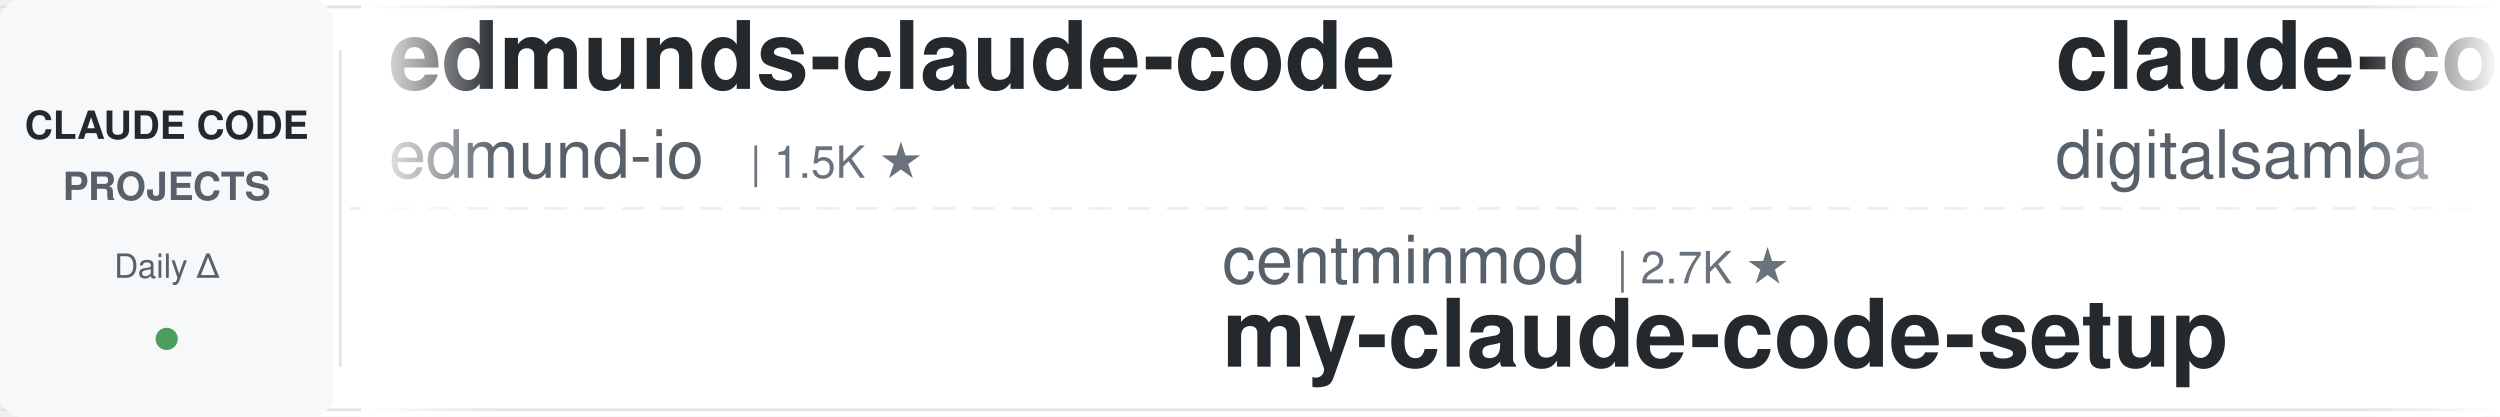
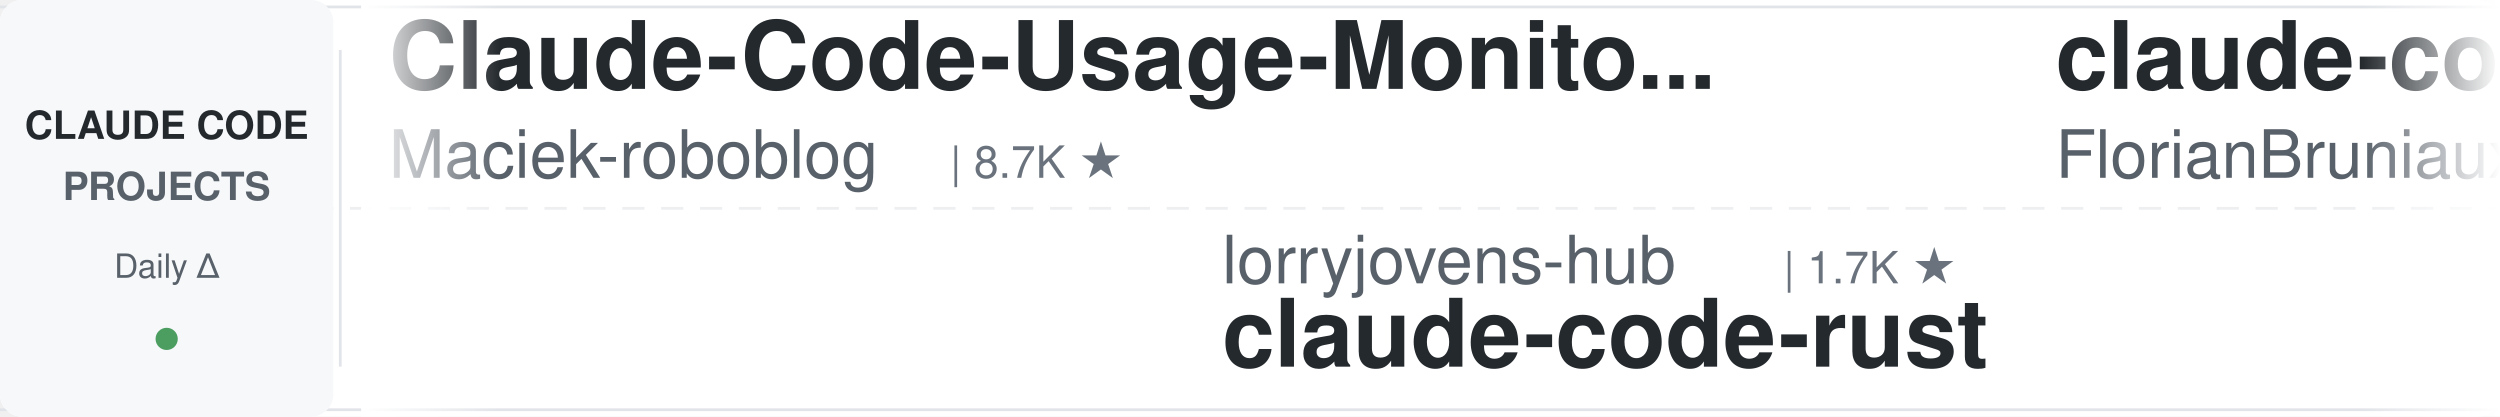
<svg xmlns="http://www.w3.org/2000/svg" width="900" height="150">
  <defs>
    <linearGradient id="leftFade" x1="0%" y1="0%" x2="100%" y2="0%">
      <stop offset="0%" style="stop-color:#ffffff;stop-opacity:1" />
      <stop offset="100%" style="stop-color:#ffffff;stop-opacity:0" />
    </linearGradient>
    <linearGradient id="rightFade" x1="0%" y1="0%" x2="100%" y2="0%">
      <stop offset="0%" style="stop-color:#ffffff;stop-opacity:0" />
      <stop offset="100%" style="stop-color:#ffffff;stop-opacity:1" />
    </linearGradient>
  </defs>
  <rect width="900" height="150" fill="#ffffff" rx="8" />
  <rect x="0" y="2" width="900" height="1" fill="#e1e4e8" />
  <rect x="0" y="147" width="900" height="1" fill="#e1e4e8" />
  <line x1="0" y1="75" x2="900" y2="75" stroke="#e1e4e8" stroke-width="1" stroke-dasharray="8 6" opacity="0.6" />
  <rect x="0" y="0" width="120" height="150" fill="#f6f8fa" rx="8" />
  <text x="60" y="50" font-family="-apple-system, BlinkMacSystemFont, 'Segoe UI', Helvetica, Arial, sans-serif" font-size="14" font-weight="600" fill="#24292e" text-anchor="middle">CLAUDE CODE</text>
  <text x="60" y="72" font-family="-apple-system, BlinkMacSystemFont, 'Segoe UI', Helvetica, Arial, sans-serif" font-size="14" font-weight="600" fill="#586069" text-anchor="middle">PROJECTS</text>
  <text x="60" y="100" font-family="-apple-system, BlinkMacSystemFont, 'Segoe UI', Helvetica, Arial, sans-serif" font-size="12" font-weight="500" fill="#586069" text-anchor="middle">Daily Δ</text>
  <circle cx="60" cy="122" r="4" fill="#22863a" opacity="0.8" />
  <rect x="122" y="18" width="1" height="114" fill="#e1e4e8" />
  <clipPath id="tickerClip">
    <rect x="130" y="0" width="770" height="150" />
  </clipPath>
  <g clip-path="url(#tickerClip)">
    <g id="tickerItems">
      <animateTransform attributeName="transform" attributeType="XML" type="translate" from="0 0" to="-3000 0" dur="54s" repeatCount="indefinite" />
      <g transform="translate(0, 0)">
-         <text x="140" y="32" font-family="-apple-system, BlinkMacSystemFont, 'Segoe UI', Helvetica, Arial, sans-serif" font-size="34" font-weight="600" fill="#24292e">edmunds-claude-code</text>
-         <text x="140" y="64" font-family="-apple-system, BlinkMacSystemFont, 'Segoe UI', Helvetica, Arial, sans-serif" font-size="24" font-weight="400" fill="#586069">edmund-io</text>
-         <text x="270" y="64" font-family="-apple-system, BlinkMacSystemFont, 'Segoe UI', Helvetica, Arial, sans-serif" font-size="16" font-weight="500" fill="#6a737d">| 1.5K ★</text>
+         <text x="140" y="32" font-family="-apple-system, BlinkMacSystemFont, 'Segoe UI', Helvetica, Arial, sans-serif" font-size="34" font-weight="600" fill="#24292e">Claude-Code-Usage-Monito...</text>
+         <text x="140" y="64" font-family="-apple-system, BlinkMacSystemFont, 'Segoe UI', Helvetica, Arial, sans-serif" font-size="24" font-weight="400" fill="#586069">Maciek-roboblog</text>
+         <text x="342" y="64" font-family="-apple-system, BlinkMacSystemFont, 'Segoe UI', Helvetica, Arial, sans-serif" font-size="16" font-weight="500" fill="#6a737d">| 8.7K ★</text>
      </g>
      <g transform="translate(300, 0)">
-         <text x="140" y="102" font-family="-apple-system, BlinkMacSystemFont, 'Segoe UI', Helvetica, Arial, sans-serif" font-size="24" font-weight="400" fill="#586069">centminmod</text>
-         <text x="282" y="102" font-family="-apple-system, BlinkMacSystemFont, 'Segoe UI', Helvetica, Arial, sans-serif" font-size="16" font-weight="500" fill="#6a737d">| 2.7K ★</text>
-         <text x="140" y="132" font-family="-apple-system, BlinkMacSystemFont, 'Segoe UI', Helvetica, Arial, sans-serif" font-size="34" font-weight="600" fill="#24292e">my-claude-code-setup</text>
+         <text x="140" y="102" font-family="-apple-system, BlinkMacSystemFont, 'Segoe UI', Helvetica, Arial, sans-serif" font-size="24" font-weight="400" fill="#586069">lorryjovens-hub</text>
+         <text x="342" y="102" font-family="-apple-system, BlinkMacSystemFont, 'Segoe UI', Helvetica, Arial, sans-serif" font-size="16" font-weight="500" fill="#6a737d">| 1.7K ★</text>
+         <text x="140" y="132" font-family="-apple-system, BlinkMacSystemFont, 'Segoe UI', Helvetica, Arial, sans-serif" font-size="34" font-weight="600" fill="#24292e">claude-code-rust</text>
      </g>
      <g transform="translate(600, 0)">
-         <text x="140" y="32" font-family="-apple-system, BlinkMacSystemFont, 'Segoe UI', Helvetica, Arial, sans-serif" font-size="34" font-weight="600" fill="#24292e">claude-code-video-toolki...</text>
-         <text x="140" y="64" font-family="-apple-system, BlinkMacSystemFont, 'Segoe UI', Helvetica, Arial, sans-serif" font-size="24" font-weight="400" fill="#586069">digitalsamba</text>
-         <text x="306" y="64" font-family="-apple-system, BlinkMacSystemFont, 'Segoe UI', Helvetica, Arial, sans-serif" font-size="16" font-weight="500" fill="#6a737d">| 2.2K ★</text>
+         <text x="140" y="32" font-family="-apple-system, BlinkMacSystemFont, 'Segoe UI', Helvetica, Arial, sans-serif" font-size="34" font-weight="600" fill="#24292e">claude-code-ultimate-gui...</text>
+         <text x="140" y="64" font-family="-apple-system, BlinkMacSystemFont, 'Segoe UI', Helvetica, Arial, sans-serif" font-size="24" font-weight="400" fill="#586069">FlorianBruniaux</text>
+         <text x="342" y="64" font-family="-apple-system, BlinkMacSystemFont, 'Segoe UI', Helvetica, Arial, sans-serif" font-size="16" font-weight="500" fill="#6a737d">| 6.1K ★</text>
      </g>
      <g transform="translate(900, 0)">
-         <text x="140" y="102" font-family="-apple-system, BlinkMacSystemFont, 'Segoe UI', Helvetica, Arial, sans-serif" font-size="24" font-weight="400" fill="#586069">Yeachan-Heo</text>
-         <text x="294" y="102" font-family="-apple-system, BlinkMacSystemFont, 'Segoe UI', Helvetica, Arial, sans-serif" font-size="16" font-weight="500" fill="#6a737d">| 39.5K ★</text>
-         <text x="140" y="132" font-family="-apple-system, BlinkMacSystemFont, 'Segoe UI', Helvetica, Arial, sans-serif" font-size="34" font-weight="600" fill="#24292e">oh-my-claudecode</text>
+         <text x="140" y="102" font-family="-apple-system, BlinkMacSystemFont, 'Segoe UI', Helvetica, Arial, sans-serif" font-size="24" font-weight="400" fill="#586069">huangjia2019</text>
+         <text x="306" y="102" font-family="-apple-system, BlinkMacSystemFont, 'Segoe UI', Helvetica, Arial, sans-serif" font-size="16" font-weight="500" fill="#6a737d">| 1.1K ★</text>
+         <text x="140" y="132" font-family="-apple-system, BlinkMacSystemFont, 'Segoe UI', Helvetica, Arial, sans-serif" font-size="34" font-weight="600" fill="#24292e">claude-code-engineering</text>
      </g>
      <g transform="translate(1200, 0)">
-         <text x="140" y="32" font-family="-apple-system, BlinkMacSystemFont, 'Segoe UI', Helvetica, Arial, sans-serif" font-size="34" font-weight="600" fill="#24292e">claude-code-proxy</text>
-         <text x="140" y="64" font-family="-apple-system, BlinkMacSystemFont, 'Segoe UI', Helvetica, Arial, sans-serif" font-size="24" font-weight="400" fill="#586069">1rgs</text>
-         <text x="210" y="64" font-family="-apple-system, BlinkMacSystemFont, 'Segoe UI', Helvetica, Arial, sans-serif" font-size="16" font-weight="500" fill="#6a737d">| 3.8K ★</text>
+         <text x="140" y="32" font-family="-apple-system, BlinkMacSystemFont, 'Segoe UI', Helvetica, Arial, sans-serif" font-size="34" font-weight="600" fill="#24292e">claude-code-source</text>
+         <text x="140" y="64" font-family="-apple-system, BlinkMacSystemFont, 'Segoe UI', Helvetica, Arial, sans-serif" font-size="24" font-weight="400" fill="#586069">AprilNEA</text>
+         <text x="258" y="64" font-family="-apple-system, BlinkMacSystemFont, 'Segoe UI', Helvetica, Arial, sans-serif" font-size="16" font-weight="500" fill="#6a737d">| 393 ★</text>
      </g>
      <g transform="translate(1500, 0)">
-         <text x="140" y="102" font-family="-apple-system, BlinkMacSystemFont, 'Segoe UI', Helvetica, Arial, sans-serif" font-size="24" font-weight="400" fill="#586069">wanshuiyin</text>
-         <text x="282" y="102" font-family="-apple-system, BlinkMacSystemFont, 'Segoe UI', Helvetica, Arial, sans-serif" font-size="16" font-weight="500" fill="#6a737d">| 16.9K ★</text>
-         <text x="140" y="132" font-family="-apple-system, BlinkMacSystemFont, 'Segoe UI', Helvetica, Arial, sans-serif" font-size="34" font-weight="600" fill="#24292e">Auto-claude-code-researc...</text>
+         <text x="140" y="102" font-family="-apple-system, BlinkMacSystemFont, 'Segoe UI', Helvetica, Arial, sans-serif" font-size="24" font-weight="400" fill="#586069">Piebald-AI</text>
+         <text x="282" y="102" font-family="-apple-system, BlinkMacSystemFont, 'Segoe UI', Helvetica, Arial, sans-serif" font-size="16" font-weight="500" fill="#6a737d">| 12.8K ★</text>
+         <text x="140" y="132" font-family="-apple-system, BlinkMacSystemFont, 'Segoe UI', Helvetica, Arial, sans-serif" font-size="34" font-weight="600" fill="#24292e">claude-code-system-promp...</text>
      </g>
      <g transform="translate(1800, 0)">
-         <text x="140" y="32" font-family="-apple-system, BlinkMacSystemFont, 'Segoe UI', Helvetica, Arial, sans-serif" font-size="34" font-weight="600" fill="#24292e">claude-code-harness</text>
-         <text x="140" y="64" font-family="-apple-system, BlinkMacSystemFont, 'Segoe UI', Helvetica, Arial, sans-serif" font-size="24" font-weight="400" fill="#586069">Chachamaru127</text>
-         <text x="318" y="64" font-family="-apple-system, BlinkMacSystemFont, 'Segoe UI', Helvetica, Arial, sans-serif" font-size="16" font-weight="500" fill="#6a737d">| 3.1K ★</text>
+         <text x="140" y="32" font-family="-apple-system, BlinkMacSystemFont, 'Segoe UI', Helvetica, Arial, sans-serif" font-size="34" font-weight="600" fill="#24292e">claude-code-local</text>
+         <text x="140" y="64" font-family="-apple-system, BlinkMacSystemFont, 'Segoe UI', Helvetica, Arial, sans-serif" font-size="24" font-weight="400" fill="#586069">nicedreamzapp</text>
+         <text x="318" y="64" font-family="-apple-system, BlinkMacSystemFont, 'Segoe UI', Helvetica, Arial, sans-serif" font-size="16" font-weight="500" fill="#6a737d">| 3.3K ★</text>
      </g>
      <g transform="translate(2100, 0)">
-         <text x="140" y="102" font-family="-apple-system, BlinkMacSystemFont, 'Segoe UI', Helvetica, Arial, sans-serif" font-size="24" font-weight="400" fill="#586069">Pimzino</text>
-         <text x="246" y="102" font-family="-apple-system, BlinkMacSystemFont, 'Segoe UI', Helvetica, Arial, sans-serif" font-size="16" font-weight="500" fill="#6a737d">| 3.9K ★</text>
-         <text x="140" y="132" font-family="-apple-system, BlinkMacSystemFont, 'Segoe UI', Helvetica, Arial, sans-serif" font-size="34" font-weight="600" fill="#24292e">claude-code-spec-workflo...</text>
+         <text x="140" y="102" font-family="-apple-system, BlinkMacSystemFont, 'Segoe UI', Helvetica, Arial, sans-serif" font-size="24" font-weight="400" fill="#586069">VILA-Lab</text>
+         <text x="258" y="102" font-family="-apple-system, BlinkMacSystemFont, 'Segoe UI', Helvetica, Arial, sans-serif" font-size="16" font-weight="500" fill="#6a737d">| 2.1K ★</text>
+         <text x="140" y="132" font-family="-apple-system, BlinkMacSystemFont, 'Segoe UI', Helvetica, Arial, sans-serif" font-size="34" font-weight="600" fill="#24292e">Dive-into-Claude-Code</text>
      </g>
      <g transform="translate(2400, 0)">
-         <text x="140" y="32" font-family="-apple-system, BlinkMacSystemFont, 'Segoe UI', Helvetica, Arial, sans-serif" font-size="34" font-weight="600" fill="#24292e">claude-code-router</text>
-         <text x="140" y="64" font-family="-apple-system, BlinkMacSystemFont, 'Segoe UI', Helvetica, Arial, sans-serif" font-size="24" font-weight="400" fill="#586069">musistudio</text>
-         <text x="282" y="64" font-family="-apple-system, BlinkMacSystemFont, 'Segoe UI', Helvetica, Arial, sans-serif" font-size="16" font-weight="500" fill="#6a737d">| 37.5K ★</text>
+         <text x="140" y="32" font-family="-apple-system, BlinkMacSystemFont, 'Segoe UI', Helvetica, Arial, sans-serif" font-size="34" font-weight="600" fill="#24292e">claude-code-templates</text>
+         <text x="140" y="64" font-family="-apple-system, BlinkMacSystemFont, 'Segoe UI', Helvetica, Arial, sans-serif" font-size="24" font-weight="400" fill="#586069">davila7</text>
+         <text x="246" y="64" font-family="-apple-system, BlinkMacSystemFont, 'Segoe UI', Helvetica, Arial, sans-serif" font-size="16" font-weight="500" fill="#6a737d">| 32.3K ★</text>
      </g>
      <g transform="translate(2700, 0)">
-         <text x="140" y="102" font-family="-apple-system, BlinkMacSystemFont, 'Segoe UI', Helvetica, Arial, sans-serif" font-size="24" font-weight="400" fill="#586069">shanraisshan</text>
-         <text x="306" y="102" font-family="-apple-system, BlinkMacSystemFont, 'Segoe UI', Helvetica, Arial, sans-serif" font-size="16" font-weight="500" fill="#6a737d">| 67.0K ★</text>
-         <text x="140" y="132" font-family="-apple-system, BlinkMacSystemFont, 'Segoe UI', Helvetica, Arial, sans-serif" font-size="34" font-weight="600" fill="#24292e">claude-code-best-practic...</text>
+         <text x="140" y="102" font-family="-apple-system, BlinkMacSystemFont, 'Segoe UI', Helvetica, Arial, sans-serif" font-size="24" font-weight="400" fill="#586069">digitalsamba</text>
+         <text x="306" y="102" font-family="-apple-system, BlinkMacSystemFont, 'Segoe UI', Helvetica, Arial, sans-serif" font-size="16" font-weight="500" fill="#6a737d">| 2.2K ★</text>
+         <text x="140" y="132" font-family="-apple-system, BlinkMacSystemFont, 'Segoe UI', Helvetica, Arial, sans-serif" font-size="34" font-weight="600" fill="#24292e">claude-code-video-toolki...</text>
      </g>
      <g transform="translate(3000, 0)">
-         <text x="140" y="32" font-family="-apple-system, BlinkMacSystemFont, 'Segoe UI', Helvetica, Arial, sans-serif" font-size="34" font-weight="600" fill="#24292e">edmunds-claude-code</text>
-         <text x="140" y="64" font-family="-apple-system, BlinkMacSystemFont, 'Segoe UI', Helvetica, Arial, sans-serif" font-size="24" font-weight="400" fill="#586069">edmund-io</text>
-         <text x="270" y="64" font-family="-apple-system, BlinkMacSystemFont, 'Segoe UI', Helvetica, Arial, sans-serif" font-size="16" font-weight="500" fill="#6a737d">| 1.5K ★</text>
+         <text x="140" y="32" font-family="-apple-system, BlinkMacSystemFont, 'Segoe UI', Helvetica, Arial, sans-serif" font-size="34" font-weight="600" fill="#24292e">Claude-Code-Usage-Monito...</text>
+         <text x="140" y="64" font-family="-apple-system, BlinkMacSystemFont, 'Segoe UI', Helvetica, Arial, sans-serif" font-size="24" font-weight="400" fill="#586069">Maciek-roboblog</text>
+         <text x="342" y="64" font-family="-apple-system, BlinkMacSystemFont, 'Segoe UI', Helvetica, Arial, sans-serif" font-size="16" font-weight="500" fill="#6a737d">| 8.7K ★</text>
      </g>
      <g transform="translate(3300, 0)">
-         <text x="140" y="102" font-family="-apple-system, BlinkMacSystemFont, 'Segoe UI', Helvetica, Arial, sans-serif" font-size="24" font-weight="400" fill="#586069">centminmod</text>
-         <text x="282" y="102" font-family="-apple-system, BlinkMacSystemFont, 'Segoe UI', Helvetica, Arial, sans-serif" font-size="16" font-weight="500" fill="#6a737d">| 2.7K ★</text>
-         <text x="140" y="132" font-family="-apple-system, BlinkMacSystemFont, 'Segoe UI', Helvetica, Arial, sans-serif" font-size="34" font-weight="600" fill="#24292e">my-claude-code-setup</text>
+         <text x="140" y="102" font-family="-apple-system, BlinkMacSystemFont, 'Segoe UI', Helvetica, Arial, sans-serif" font-size="24" font-weight="400" fill="#586069">lorryjovens-hub</text>
+         <text x="342" y="102" font-family="-apple-system, BlinkMacSystemFont, 'Segoe UI', Helvetica, Arial, sans-serif" font-size="16" font-weight="500" fill="#6a737d">| 1.7K ★</text>
+         <text x="140" y="132" font-family="-apple-system, BlinkMacSystemFont, 'Segoe UI', Helvetica, Arial, sans-serif" font-size="34" font-weight="600" fill="#24292e">claude-code-rust</text>
      </g>
      <g transform="translate(3600, 0)">
-         <text x="140" y="32" font-family="-apple-system, BlinkMacSystemFont, 'Segoe UI', Helvetica, Arial, sans-serif" font-size="34" font-weight="600" fill="#24292e">claude-code-video-toolki...</text>
-         <text x="140" y="64" font-family="-apple-system, BlinkMacSystemFont, 'Segoe UI', Helvetica, Arial, sans-serif" font-size="24" font-weight="400" fill="#586069">digitalsamba</text>
-         <text x="306" y="64" font-family="-apple-system, BlinkMacSystemFont, 'Segoe UI', Helvetica, Arial, sans-serif" font-size="16" font-weight="500" fill="#6a737d">| 2.2K ★</text>
+         <text x="140" y="32" font-family="-apple-system, BlinkMacSystemFont, 'Segoe UI', Helvetica, Arial, sans-serif" font-size="34" font-weight="600" fill="#24292e">claude-code-ultimate-gui...</text>
+         <text x="140" y="64" font-family="-apple-system, BlinkMacSystemFont, 'Segoe UI', Helvetica, Arial, sans-serif" font-size="24" font-weight="400" fill="#586069">FlorianBruniaux</text>
+         <text x="342" y="64" font-family="-apple-system, BlinkMacSystemFont, 'Segoe UI', Helvetica, Arial, sans-serif" font-size="16" font-weight="500" fill="#6a737d">| 6.1K ★</text>
      </g>
      <g transform="translate(3900, 0)">
-         <text x="140" y="102" font-family="-apple-system, BlinkMacSystemFont, 'Segoe UI', Helvetica, Arial, sans-serif" font-size="24" font-weight="400" fill="#586069">Yeachan-Heo</text>
-         <text x="294" y="102" font-family="-apple-system, BlinkMacSystemFont, 'Segoe UI', Helvetica, Arial, sans-serif" font-size="16" font-weight="500" fill="#6a737d">| 39.5K ★</text>
-         <text x="140" y="132" font-family="-apple-system, BlinkMacSystemFont, 'Segoe UI', Helvetica, Arial, sans-serif" font-size="34" font-weight="600" fill="#24292e">oh-my-claudecode</text>
+         <text x="140" y="102" font-family="-apple-system, BlinkMacSystemFont, 'Segoe UI', Helvetica, Arial, sans-serif" font-size="24" font-weight="400" fill="#586069">huangjia2019</text>
+         <text x="306" y="102" font-family="-apple-system, BlinkMacSystemFont, 'Segoe UI', Helvetica, Arial, sans-serif" font-size="16" font-weight="500" fill="#6a737d">| 1.1K ★</text>
+         <text x="140" y="132" font-family="-apple-system, BlinkMacSystemFont, 'Segoe UI', Helvetica, Arial, sans-serif" font-size="34" font-weight="600" fill="#24292e">claude-code-engineering</text>
      </g>
    </g>
  </g>
  <rect x="130" y="0" width="50" height="150" fill="url(#leftFade)" />
  <rect x="850" y="0" width="50" height="150" fill="url(#rightFade)" />
</svg>
